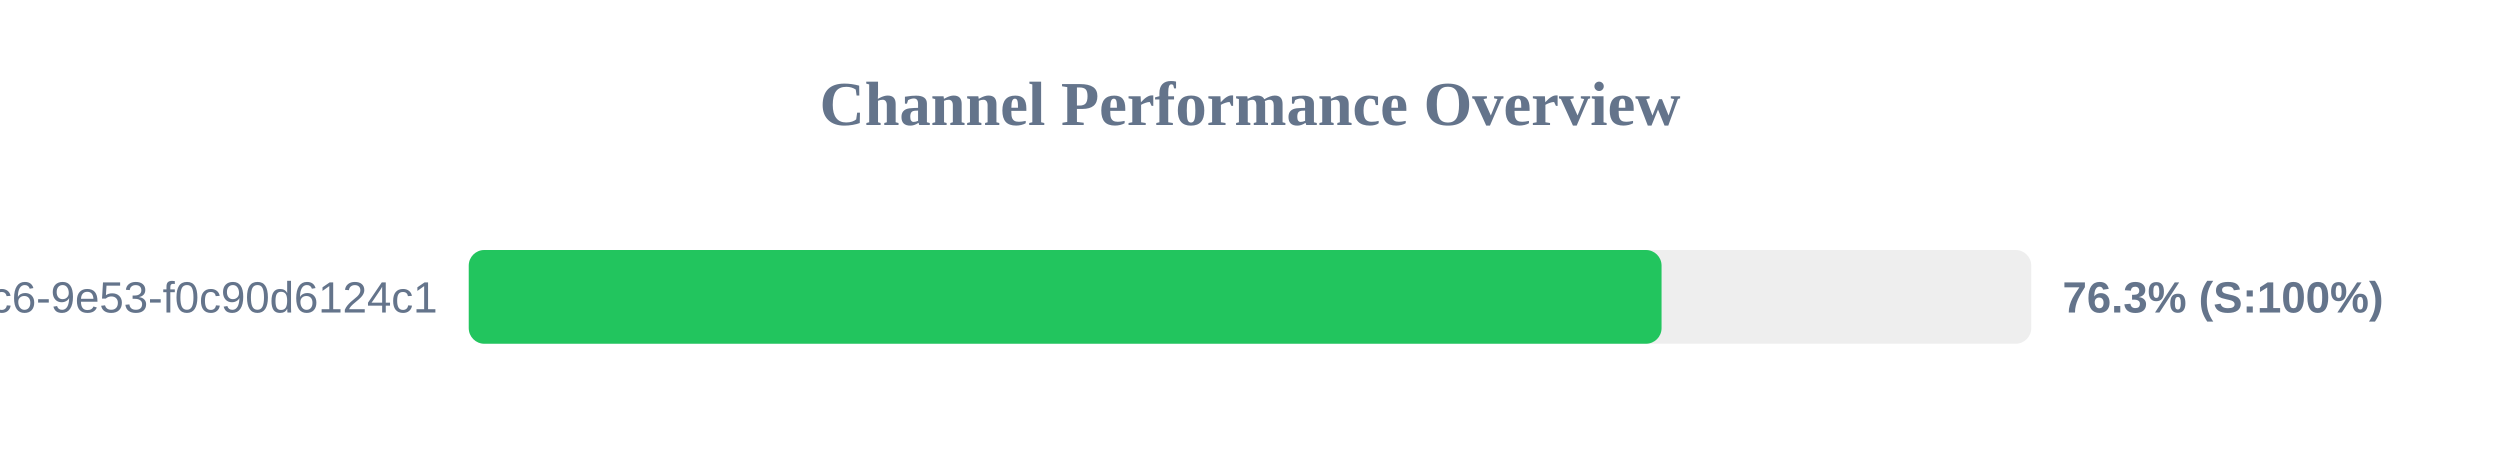
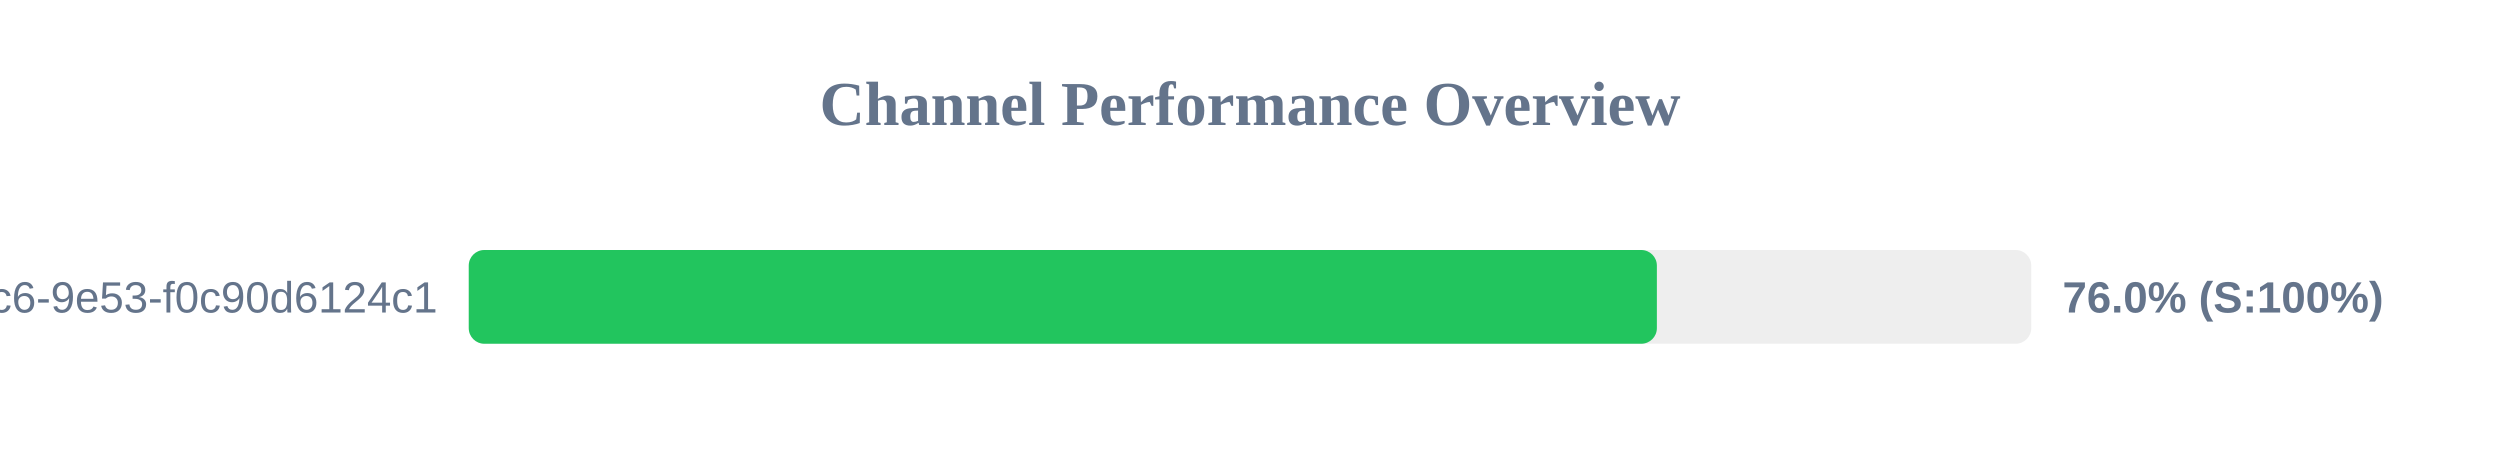
<svg xmlns="http://www.w3.org/2000/svg" width="800" height="150" version="1.1">
  <style>
        .row { font: 14px Arial; fill: #64748b; }
        .score { font: bold 14px Arial; fill: #64748b; }
    </style>
  <text x="400" y="40" text-anchor="middle" font-size="20px" font-weight="bold" fill="#64748b">Channel Performance Overview</text>
  <rect x="150" y="80" width="500" height="30" fill="#eee" rx="5" />
-   <rect x="150" y="80" width="381.7" height="30" fill="#22c55e" rx="5" />
+   <rect x="150" y="80" width="380.2" height="30" fill="#22c55e" rx="5" />
  <text x="140" y="100" text-anchor="end" class="row">?uuid=4685eb2a-5ddb-4dc6-9e53-f0c90d6124c1</text>
-   <text x="660" y="100" text-anchor="start" class="score">76.3% (S:100%)</text>
+   <text x="660" y="100" text-anchor="start" class="score">76.0% (S:100%)</text>
</svg>
